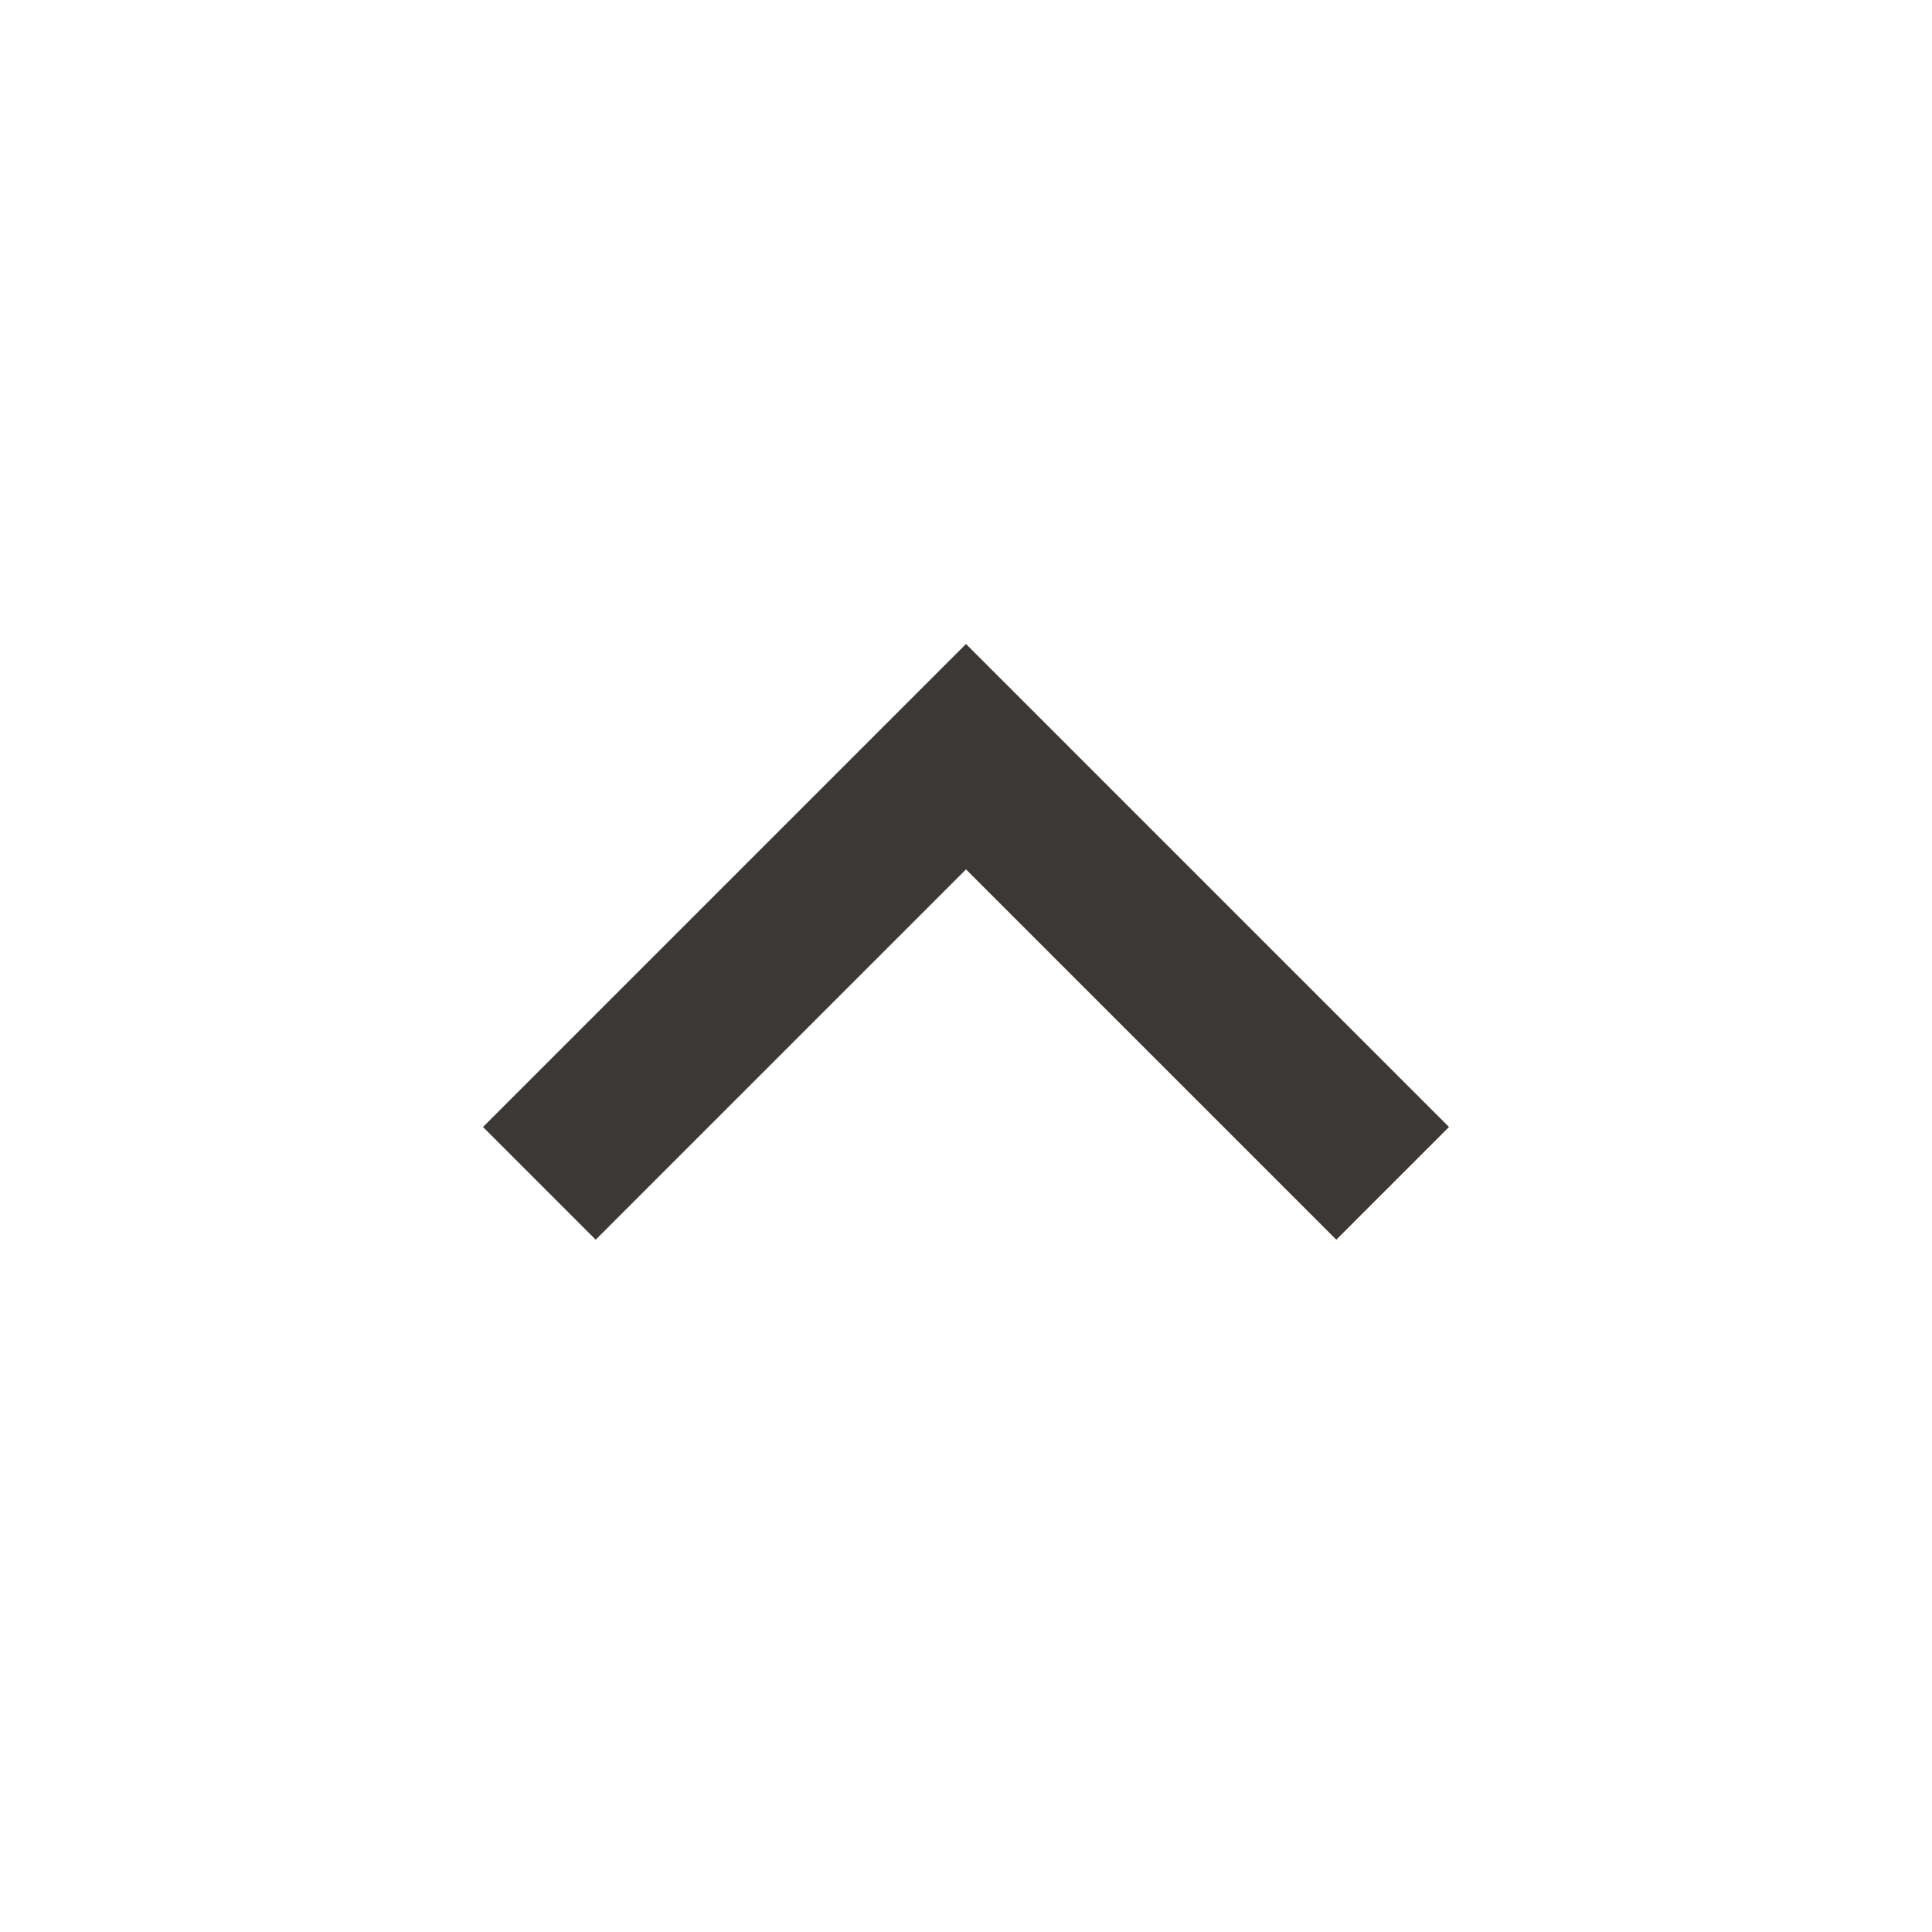
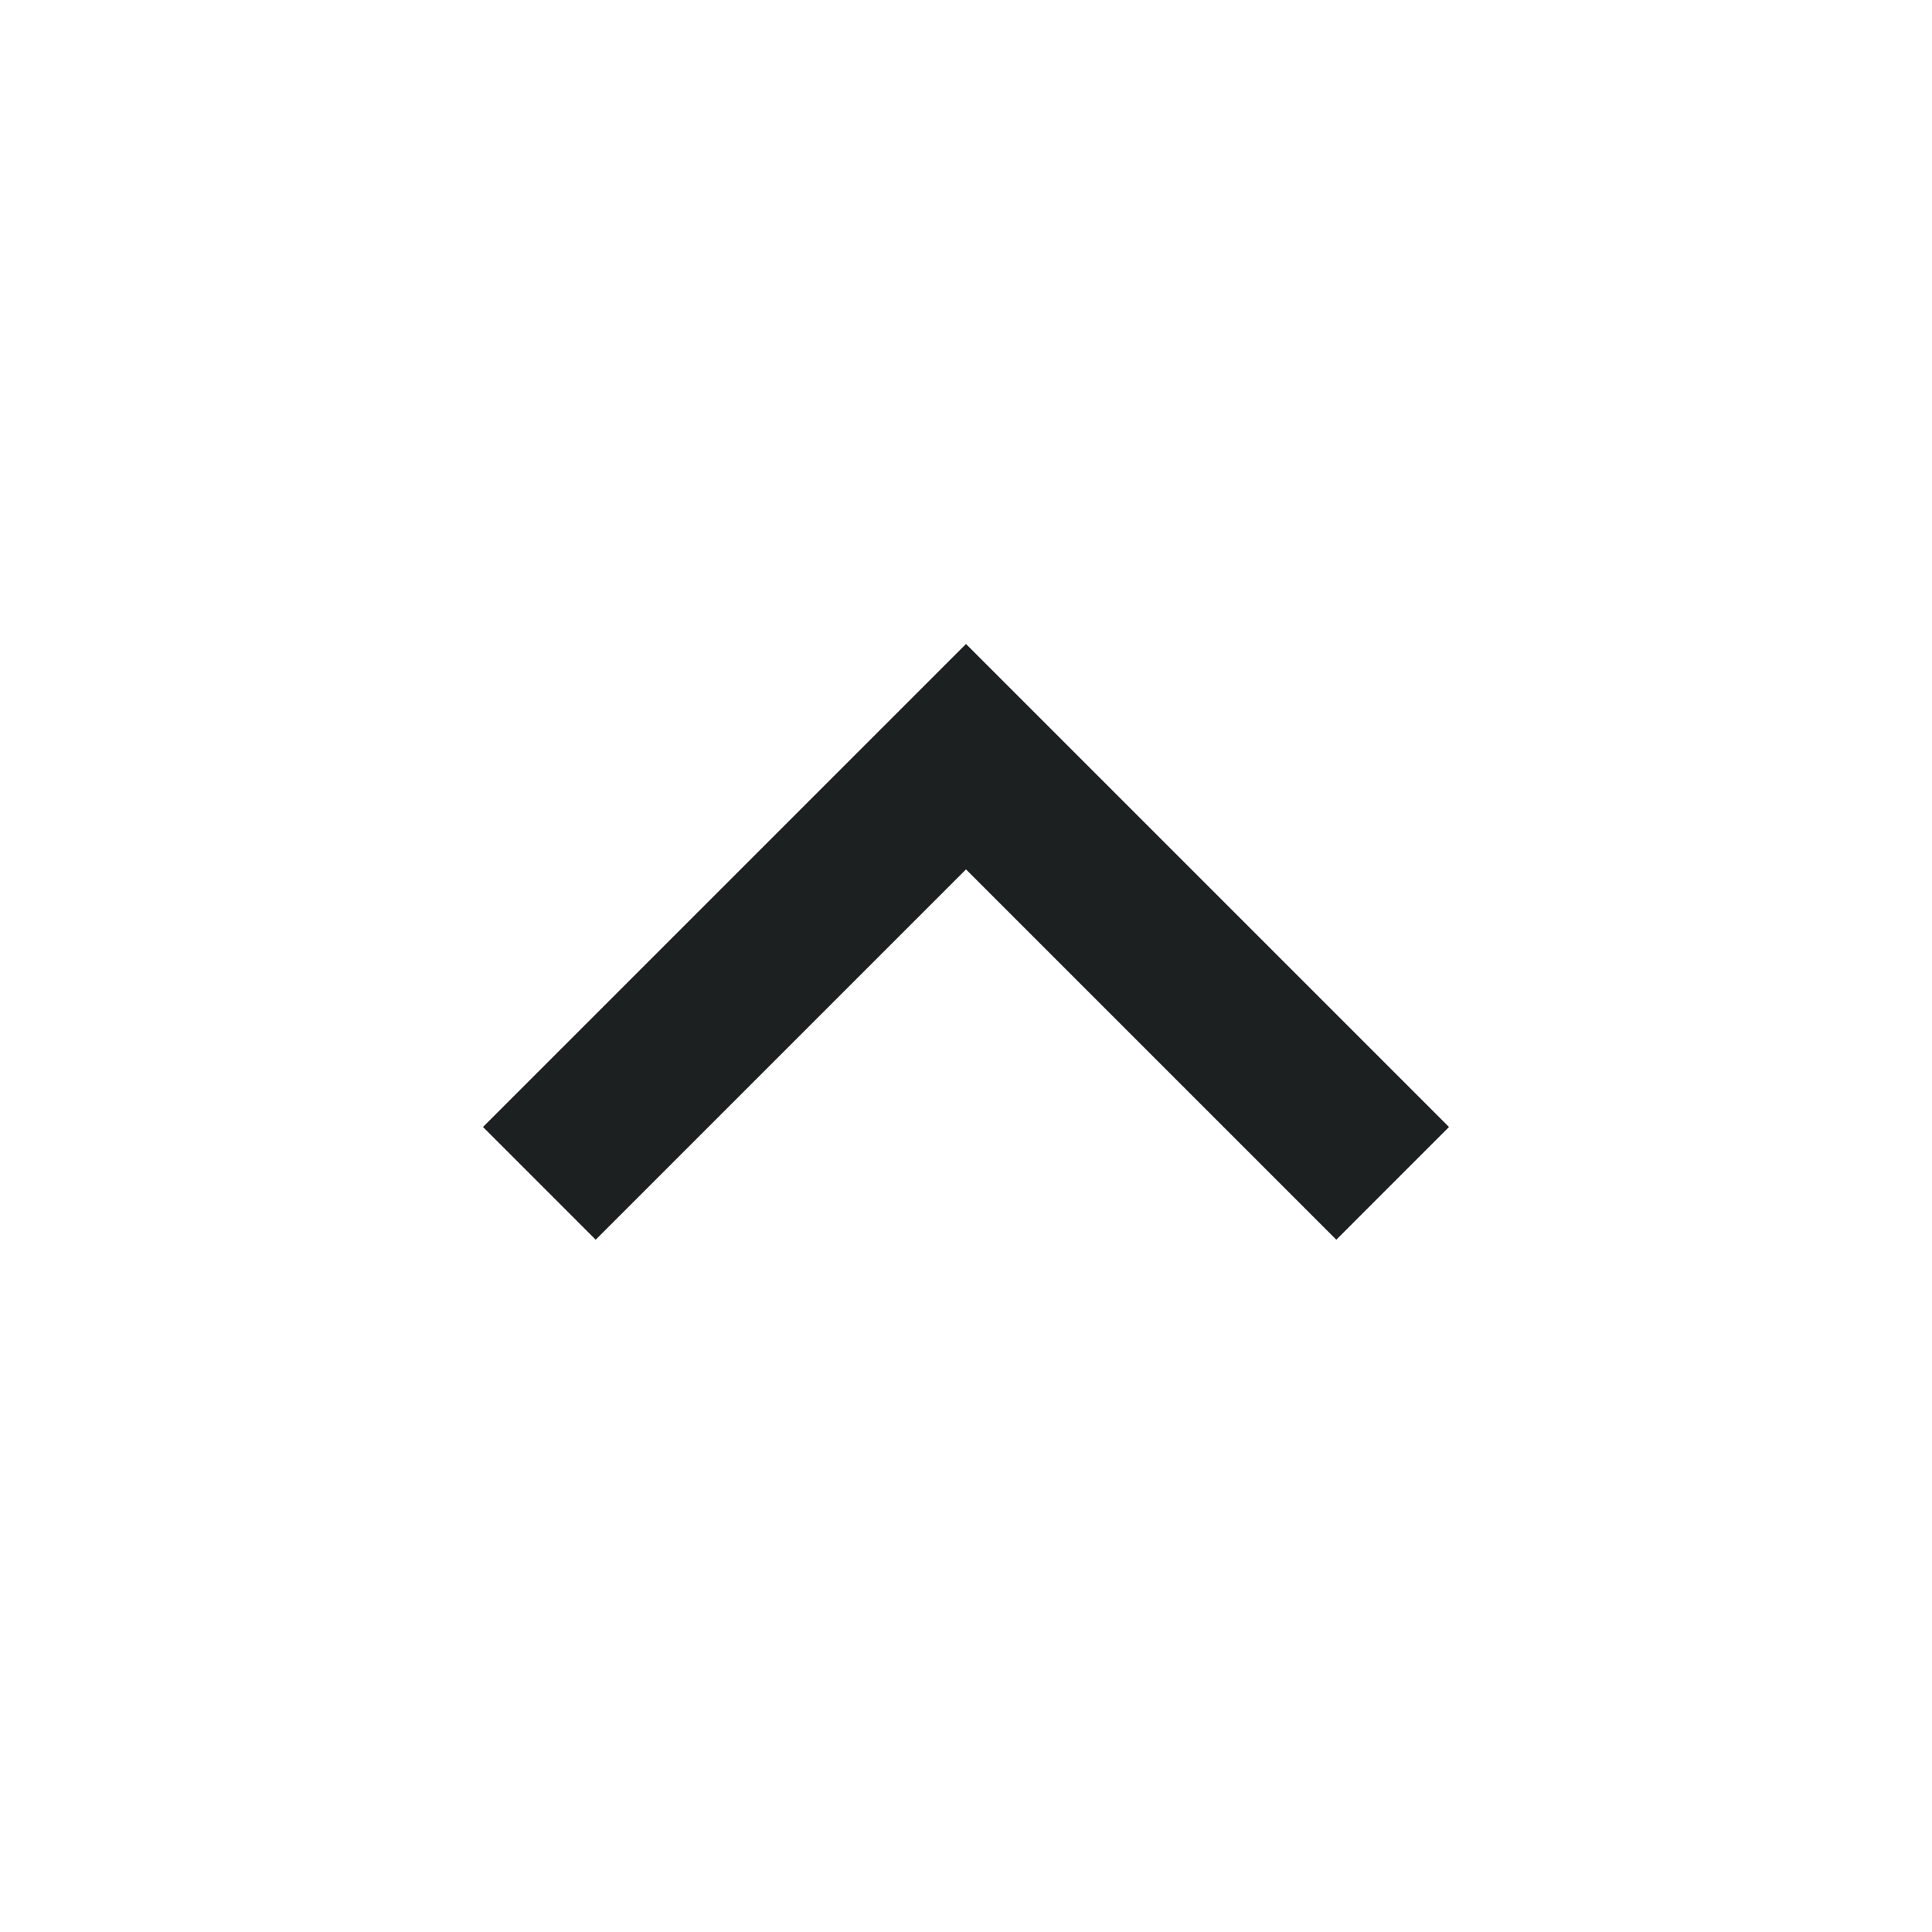
- <svg xmlns="http://www.w3.org/2000/svg" height="24px" viewBox="0 -960 960 960" width="24px" fill="#3c3836">
+ <svg xmlns="http://www.w3.org/2000/svg" height="24px" viewBox="0 -960 960 960" width="24px" fill="#1d2021">
  <path d="M480-528 296-344l-56-56 240-240 240 240-56 56-184-184Z" />
</svg>
